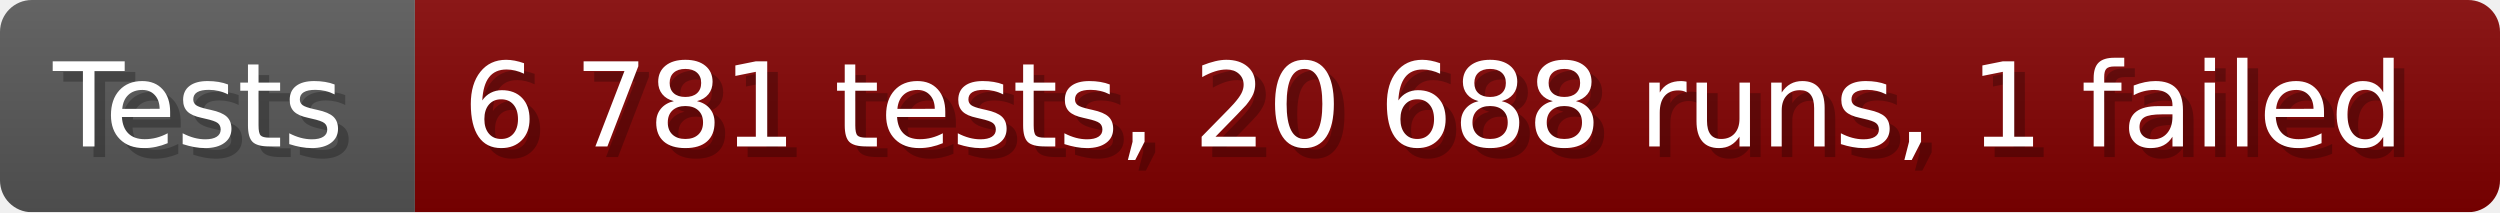
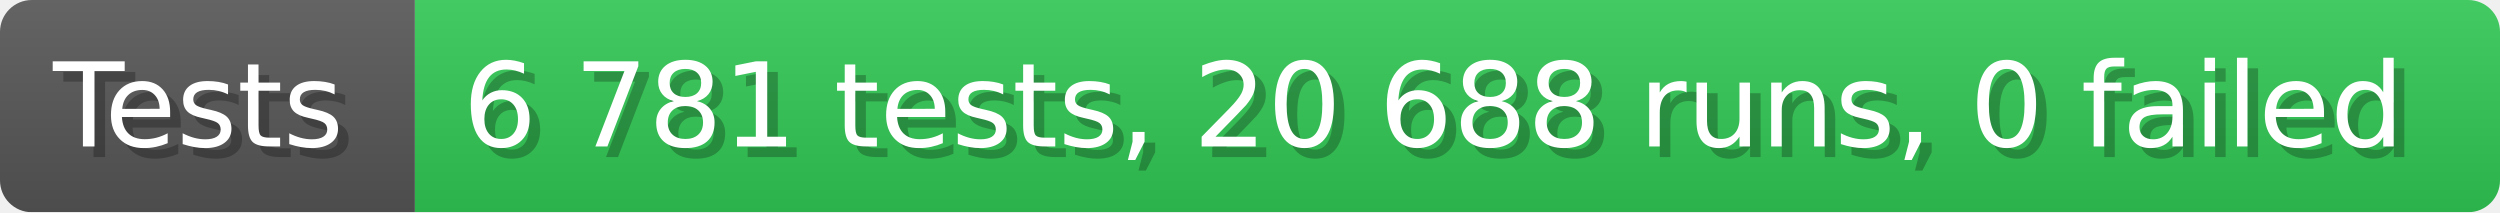
- <svg xmlns="http://www.w3.org/2000/svg" width="235.6" height="20" viewBox="0 0 2356 200" role="img" aria-label="Tests: 6 781 tests, 20 688 runs, 1 failed">
+ <svg xmlns="http://www.w3.org/2000/svg" width="235.6" height="20" viewBox="0 0 2356 200" role="img" aria-label="Tests: 6 781 tests, 20 688 runs, 0 failed">
  <linearGradient id="a" x2="0" y2="100%">
    <stop offset="0" stop-opacity=".1" stop-color="#EEE" />
    <stop offset="1" stop-opacity=".1" />
  </linearGradient>
  <mask id="m">
    <rect width="2356" height="200" rx="30" fill="#FFF" />
  </mask>
  <g mask="url(#m)">
    <rect width="391" height="200" fill="#555" />
-     <rect width="1965" height="200" fill="#800000" x="391" />
+     <rect width="1965" height="200" fill="#31c653" x="391" />
    <rect width="2356" height="200" fill="url(#a)" />
  </g>
  <g aria-hidden="true" fill="#fff" text-anchor="start" font-family="Verdana,DejaVu Sans,sans-serif" font-size="110">
    <text x="60" y="148" textLength="291" fill="#000" opacity="0.25">Tests</text>
    <text x="50" y="138" textLength="291">Tests</text>
-     <text x="446" y="148" textLength="1865" fill="#000" opacity="0.25">6 781 tests, 20 688 runs, 1 failed</text>
-     <text x="436" y="138" textLength="1865">6 781 tests, 20 688 runs, 1 failed</text>
+     <text x="446" y="148" textLength="1865" fill="#000" opacity="0.25">6 781 tests, 20 688 runs, 0 failed</text>
+     <text x="436" y="138" textLength="1865">6 781 tests, 20 688 runs, 0 failed</text>
  </g>
</svg>
